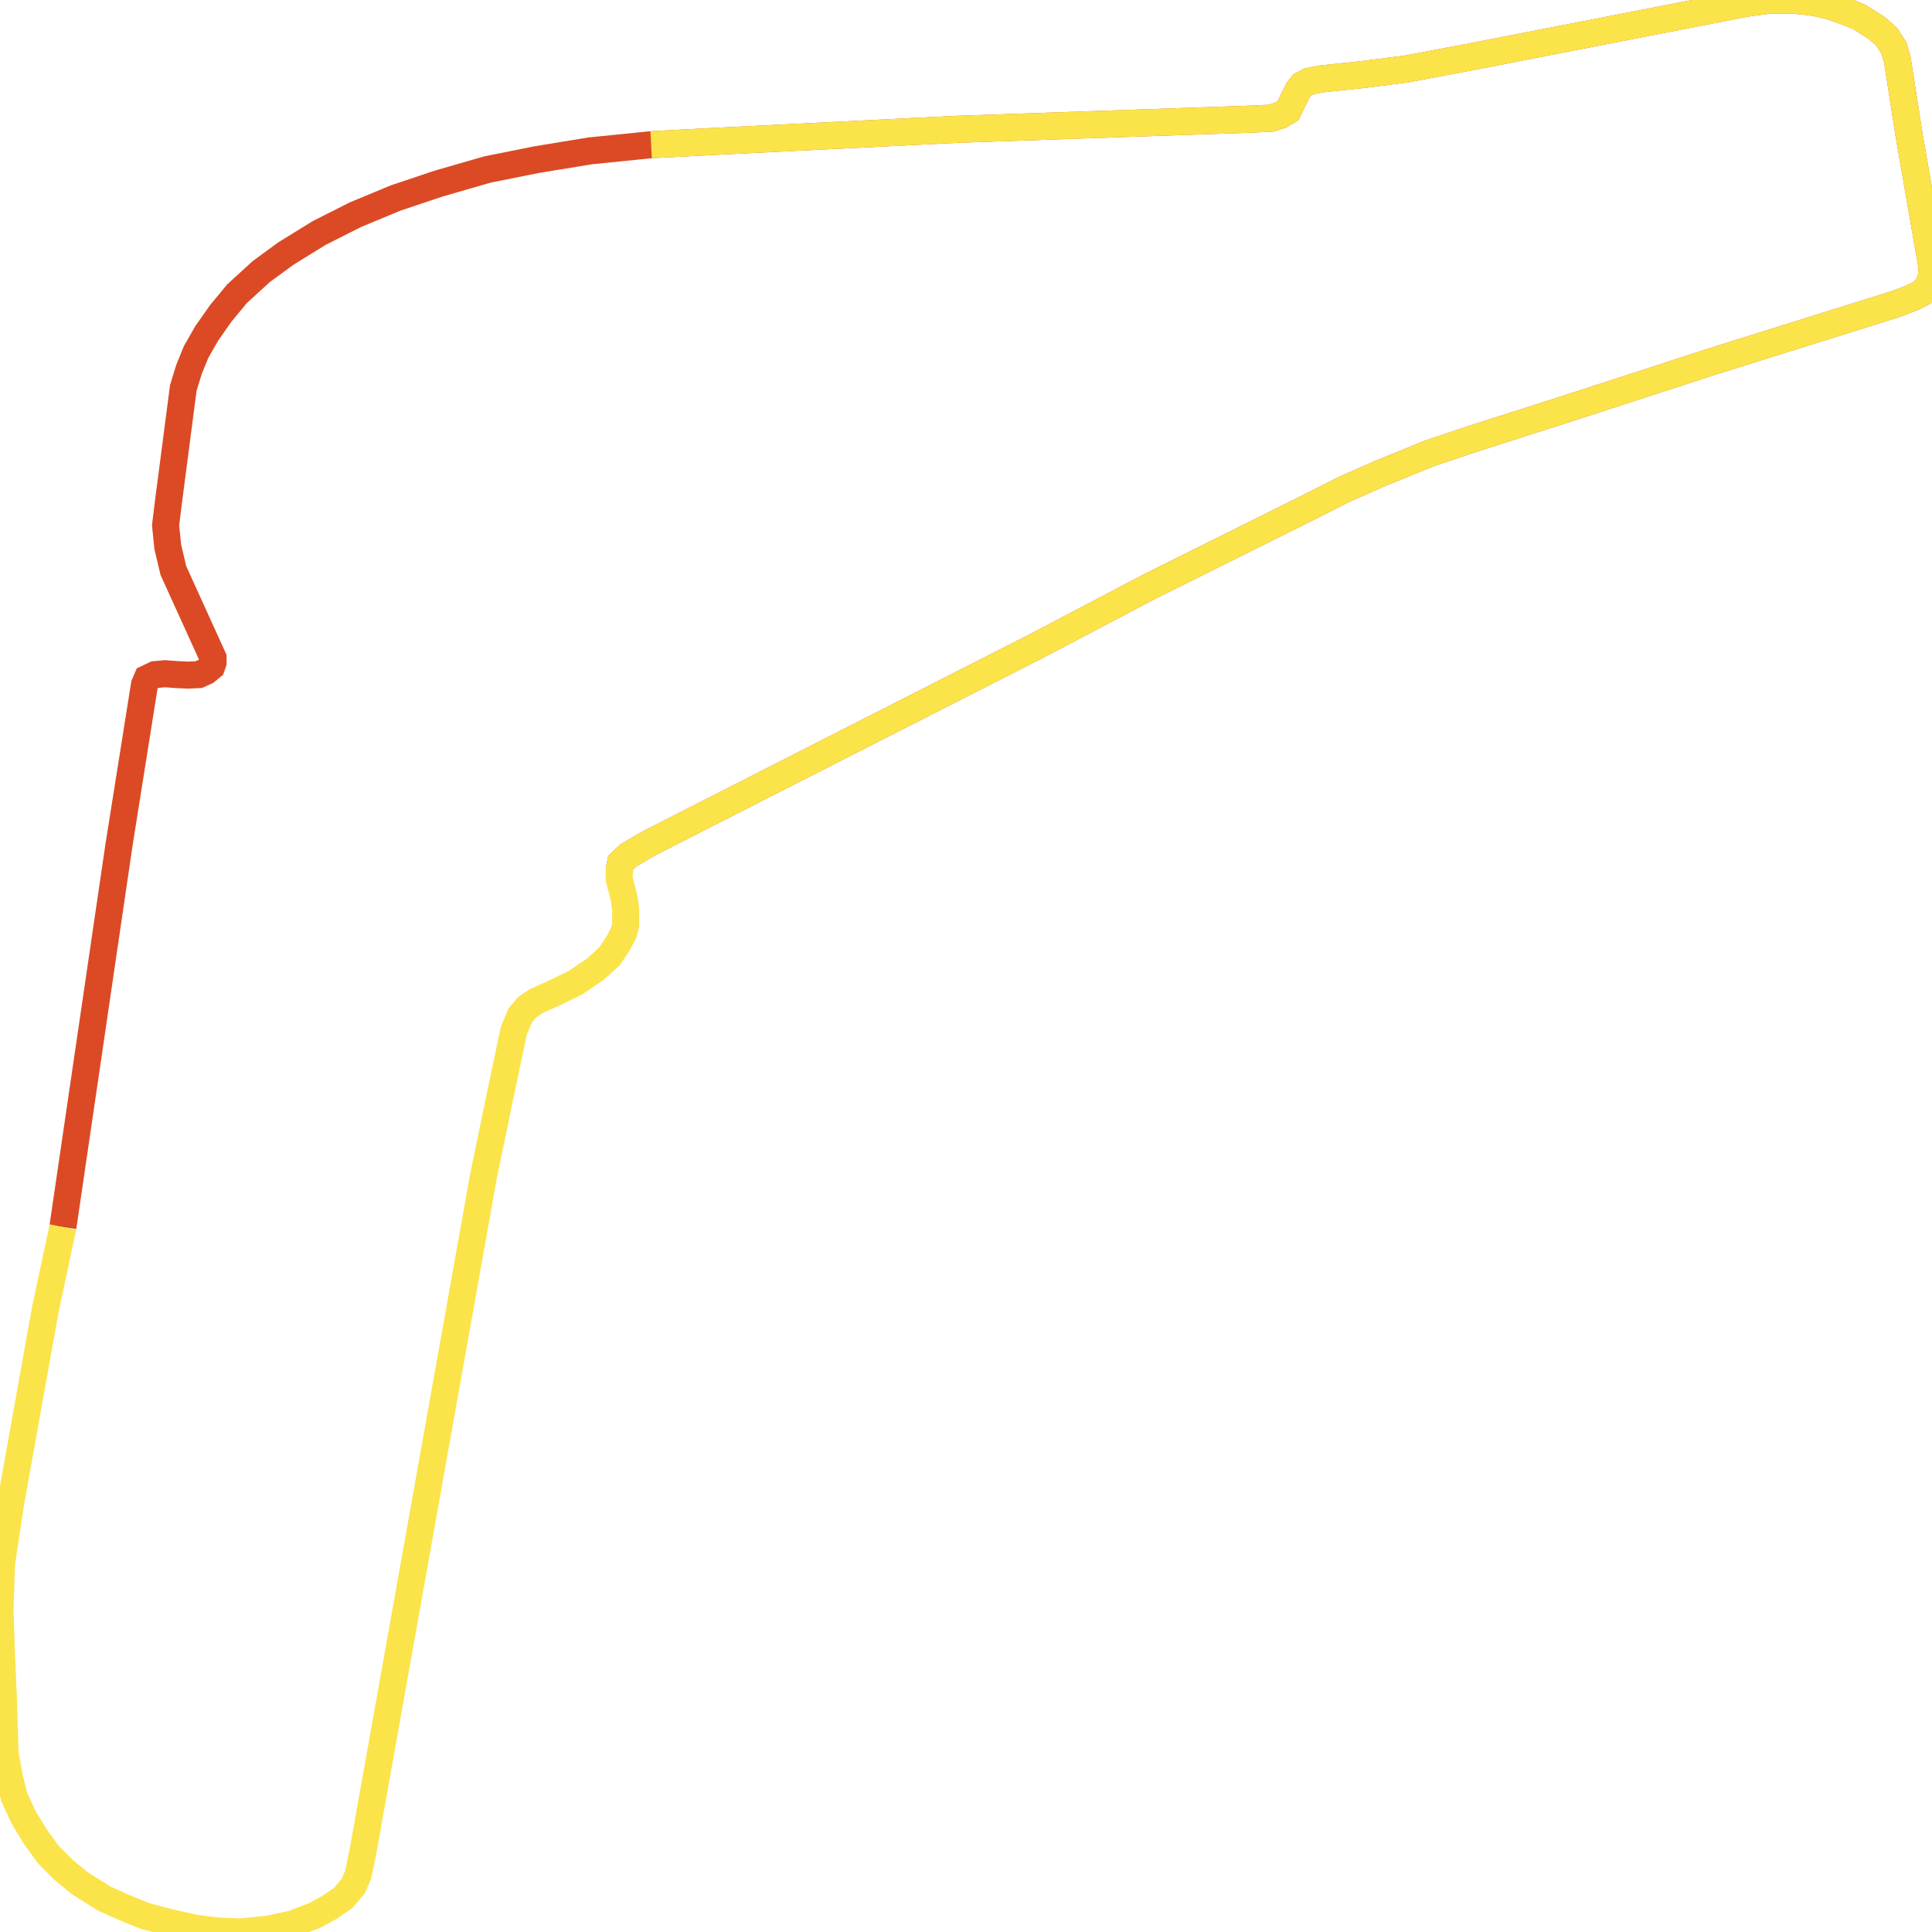
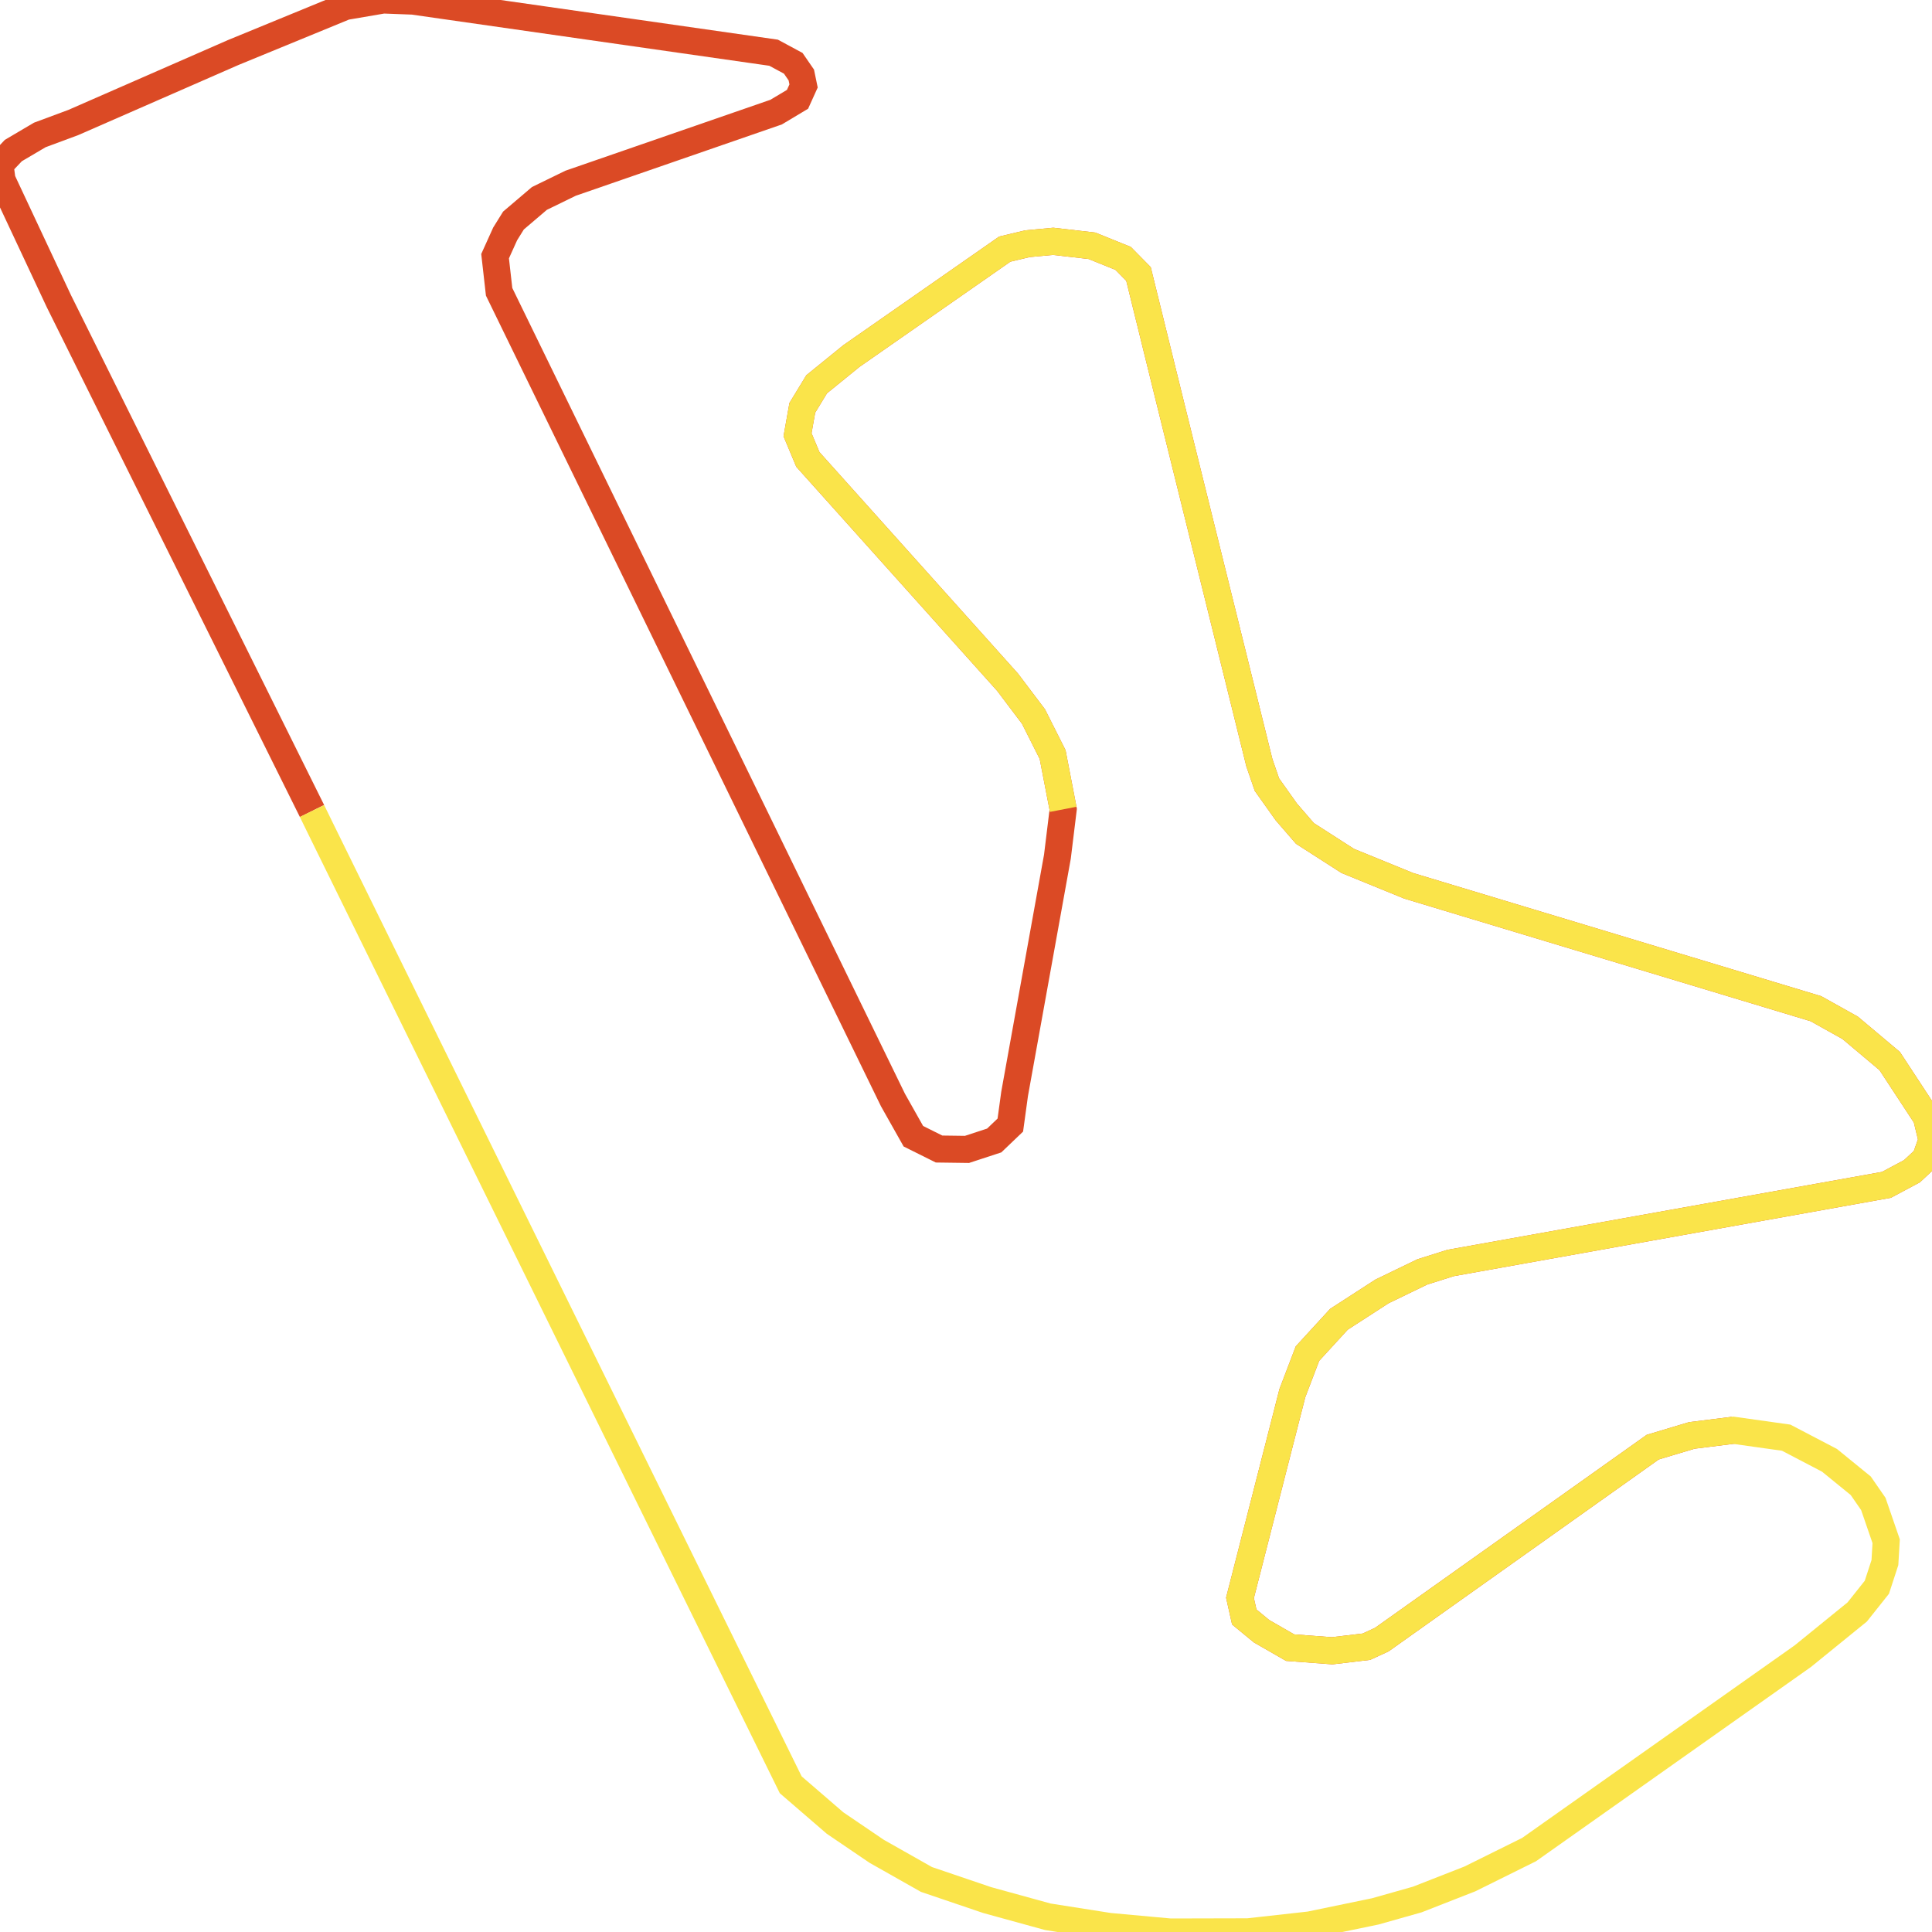
<svg xmlns="http://www.w3.org/2000/svg" width="500" height="500">
-   <path d="M16.276,317.569 L30.788,218.702 L37.379,177.253 L38.09,175.561 L40.132,174.587 L42.67,174.357 L45.795,174.587 L48.734,174.715 L51.457,174.587 L53.314,173.741 L54.768,172.537 L55.14,171.46 L55.14,170.255 L44.867,147.647 L43.412,141.495 L42.855,135.933 L43.598,129.883 L47.435,100.405 L48.92,95.586 L50.746,91.1 L53.5,86.281 L57.151,81.078 L61.359,76.002 L67.578,70.312 L73.984,65.621 L82.616,60.289 L91.961,55.573 L102.389,51.241 L113.559,47.498 L126.184,43.858 L138.839,41.321 L152.763,39.039 L168.513,37.45 L184.634,36.604 L247.447,33.477 L324.37,30.811 L328.95,30.58 L331.332,29.837 L333.344,28.632 L335.881,23.429 L336.995,21.993 L338.82,21.019 L341.946,20.43 L352.373,19.327 L363.729,17.892 L379.85,14.867 L451.823,0.846 L458.042,0.0 L463.921,0.0 L469.584,0.615 L473.606,1.564 L477.474,2.897 L481.125,4.358 L485.705,7.254 L488.273,9.536 L490.098,12.33 L491.027,15.457 L494.121,35.271 L500.0,69.107 L499.814,72.132 L498.886,74.08 L497.432,75.772 L495.049,76.976 L490.655,78.668 L443.592,93.407 L405.316,105.839 L381.49,113.452 L369.949,117.323 L356.953,122.629 L347.608,126.756 L339.563,130.857 L297.791,151.646 L268.148,167.231 L205.489,199.118 L167.77,218.343 L162.634,221.368 L160.623,223.29 L160.251,225.213" fill="none" stroke-width="7" stroke="#db4a25" />
+   <path d="M80.748,209.887 L15.25,77.969 L0.521,46.551 L0.0,42.611 L3.454,38.96 L10.297,34.925 L18.965,31.706 L60.349,13.595 L89.351,1.681 L99.192,0.0 L106.882,0.288 L200.209,13.643 L205.292,16.382 L207.377,19.408 L207.964,22.243 L206.4,25.701 L200.86,29.016 L147.68,47.415 L139.599,51.355 L132.886,57.071 L130.735,60.53 L128.128,66.295 L129.171,75.519 L188.087,196.387 L231.1,284.685 L236.379,294.053 L243.027,297.367 L250.261,297.463 L257.299,295.158 L261.47,291.17 L262.578,283.1 L273.657,221.704 L275.156,209.454 L272.419,195.282 L267.466,185.434 L260.753,176.547 L209.072,118.899 L206.4,112.51 L207.638,105.544 L211.353,99.443 L220.347,92.141 L260.036,64.47 L265.902,63.076 L272.55,62.452 L282.586,63.605 L290.667,66.872 L294.643,70.907 L302.529,102.902 L325.925,197.396 L327.881,203.065 L332.899,210.127 L337.722,215.699 L348.801,222.809 L364.572,229.247 L469.956,261.049 L478.819,265.997 L489.051,274.596 L498.566,289.105 L500.0,295.061 L498.306,299.865 L494.786,303.132 L488.204,306.639 L375.391,326.864 L368.092,329.17 L357.664,334.214 L346.52,341.42 L338.373,350.307 L334.463,360.54 L320.907,413.528 L322.015,418.476 L326.512,422.175 L333.876,426.403 L344.76,427.219 L353.624,426.163 L357.599,424.337 L427.724,374.52 L437.826,371.493 L448.579,370.148" fill="none" stroke-width="7" stroke="#db4a25" />
  <path d="" fill="none" stroke-width="7" stroke="#58fdff" />
-   <path d="M168.513,37.45 L184.634,36.604 L247.447,33.477 L324.37,30.811 L328.95,30.58 L331.332,29.837 L333.344,28.632 L335.881,23.429 L336.995,21.993 L338.82,21.019 L341.946,20.43 L352.373,19.327 L363.729,17.892 L379.85,14.867 L451.823,0.846 L458.042,0.0 L463.921,0.0 L469.584,0.615 L473.606,1.564 L477.474,2.897 L481.125,4.358 L485.705,7.254 L488.273,9.536 L490.098,12.33 L491.027,15.457 L494.121,35.271 L500.0,69.107 L499.814,72.132 L498.886,74.08 L497.432,75.772 L495.049,76.976 L490.655,78.668 L443.592,93.407 L405.316,105.839 L381.49,113.452 L369.949,117.323 L356.953,122.629 L347.608,126.756 L339.563,130.857 L297.791,151.646 L268.148,167.231 L205.489,199.118 L167.77,218.343 L162.634,221.368 L160.623,223.29 L160.251,225.213 L160.251,227.52 L161.551,232.595 L161.922,235.363 L161.922,239.362 L161.365,241.541 L159.88,244.309 L157.683,247.565 L154.032,250.846 L149.081,254.229 L143.419,256.998 L138.839,259.048 L136.456,260.638 L134.631,262.791 L132.96,266.79 L129.123,285.041 L125.101,304.496 L93.972,478.955 L92.673,485.235 L91.404,488.157 L88.836,491.157 L85.339,493.592 L81.317,495.771 L75.654,497.924 L69.435,499.257 L62.287,500.0 L56.223,499.744 L50.56,499.026 L43.969,497.565 L37.564,495.873 L32.799,493.951 L27.106,491.413 L20.701,487.414 L16.307,483.8 L12.47,479.929 L9.159,475.341 L6.065,470.266 L3.682,465.062 L2.568,460.602 L1.3,453.835 L1.114,447.068 L0.928,440.659 L0.371,427.971 L0.0,416.846 L0.371,404.773 L2.754,388.957 L11.727,338.921 L16.276,317.569" fill="none" stroke-width="7" stroke="#fae44a" />
+   <path d="M275.156,209.454 L272.419,195.282 L267.466,185.434 L260.753,176.547 L209.072,118.899 L206.4,112.51 L207.638,105.544 L211.353,99.443 L220.347,92.141 L260.036,64.47 L265.902,63.076 L272.55,62.452 L282.586,63.605 L290.667,66.872 L294.643,70.907 L302.529,102.902 L325.925,197.396 L327.881,203.065 L332.899,210.127 L337.722,215.699 L348.801,222.809 L364.572,229.247 L469.956,261.049 L478.819,265.997 L489.051,274.596 L498.566,289.105 L500.0,295.061 L498.306,299.865 L494.786,303.132 L488.204,306.639 L375.391,326.864 L368.092,329.17 L357.664,334.214 L346.52,341.42 L338.373,350.307 L334.463,360.54 L320.907,413.528 L322.015,418.476 L326.512,422.175 L333.876,426.403 L344.76,427.219 L353.624,426.163 L357.599,424.337 L427.724,374.52 L437.826,371.493 L448.579,370.148 L462.265,372.07 L473.475,377.93 L481.556,384.512 L484.815,389.22 L488.139,398.876 L487.813,404.4 L485.727,410.79 L480.644,417.179 L466.567,428.613 L395.725,478.67 L380.409,486.261 L366.788,491.593 L355.905,494.668 L338.96,498.174 L322.993,499.952 L302.855,500.0 L287.083,498.559 L271.181,496.061 L255.474,491.737 L239.768,486.405 L226.864,479.103 L216.111,471.801 L204.64,461.904 L135.167,320.619 L82.834,214.162 L80.748,209.887" fill="none" stroke-width="7" stroke="#fae44a" />
</svg>
